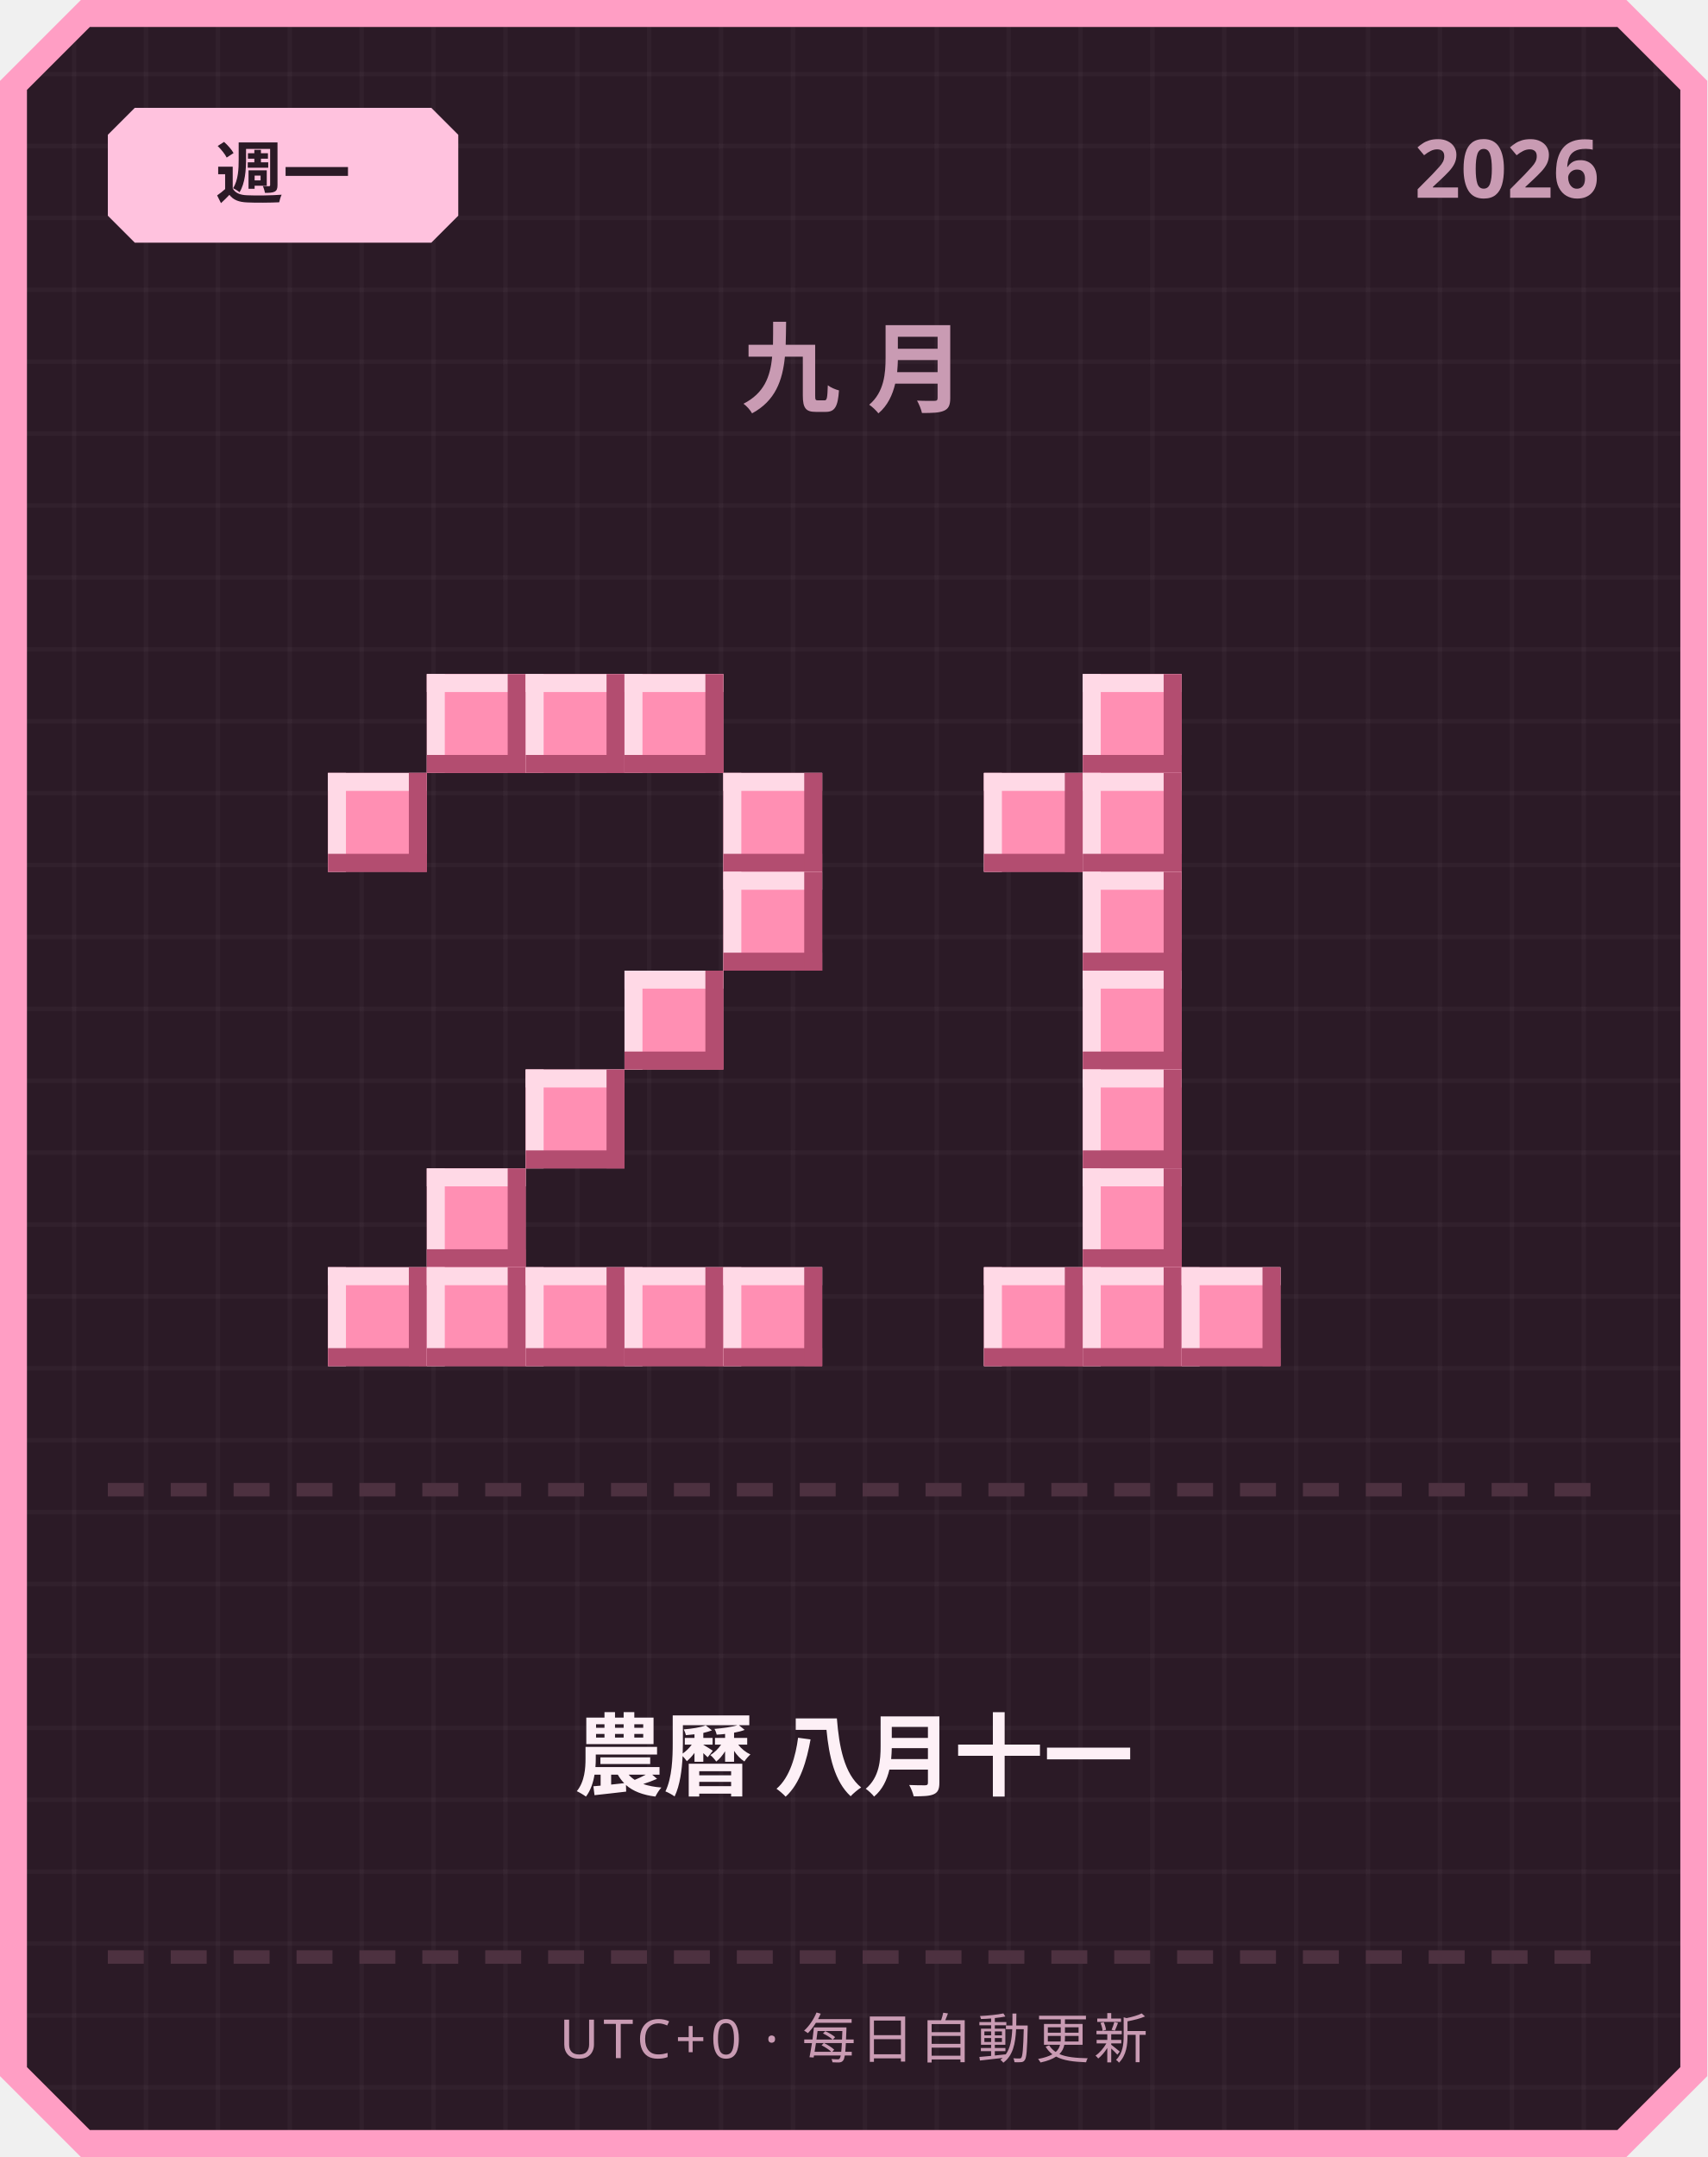
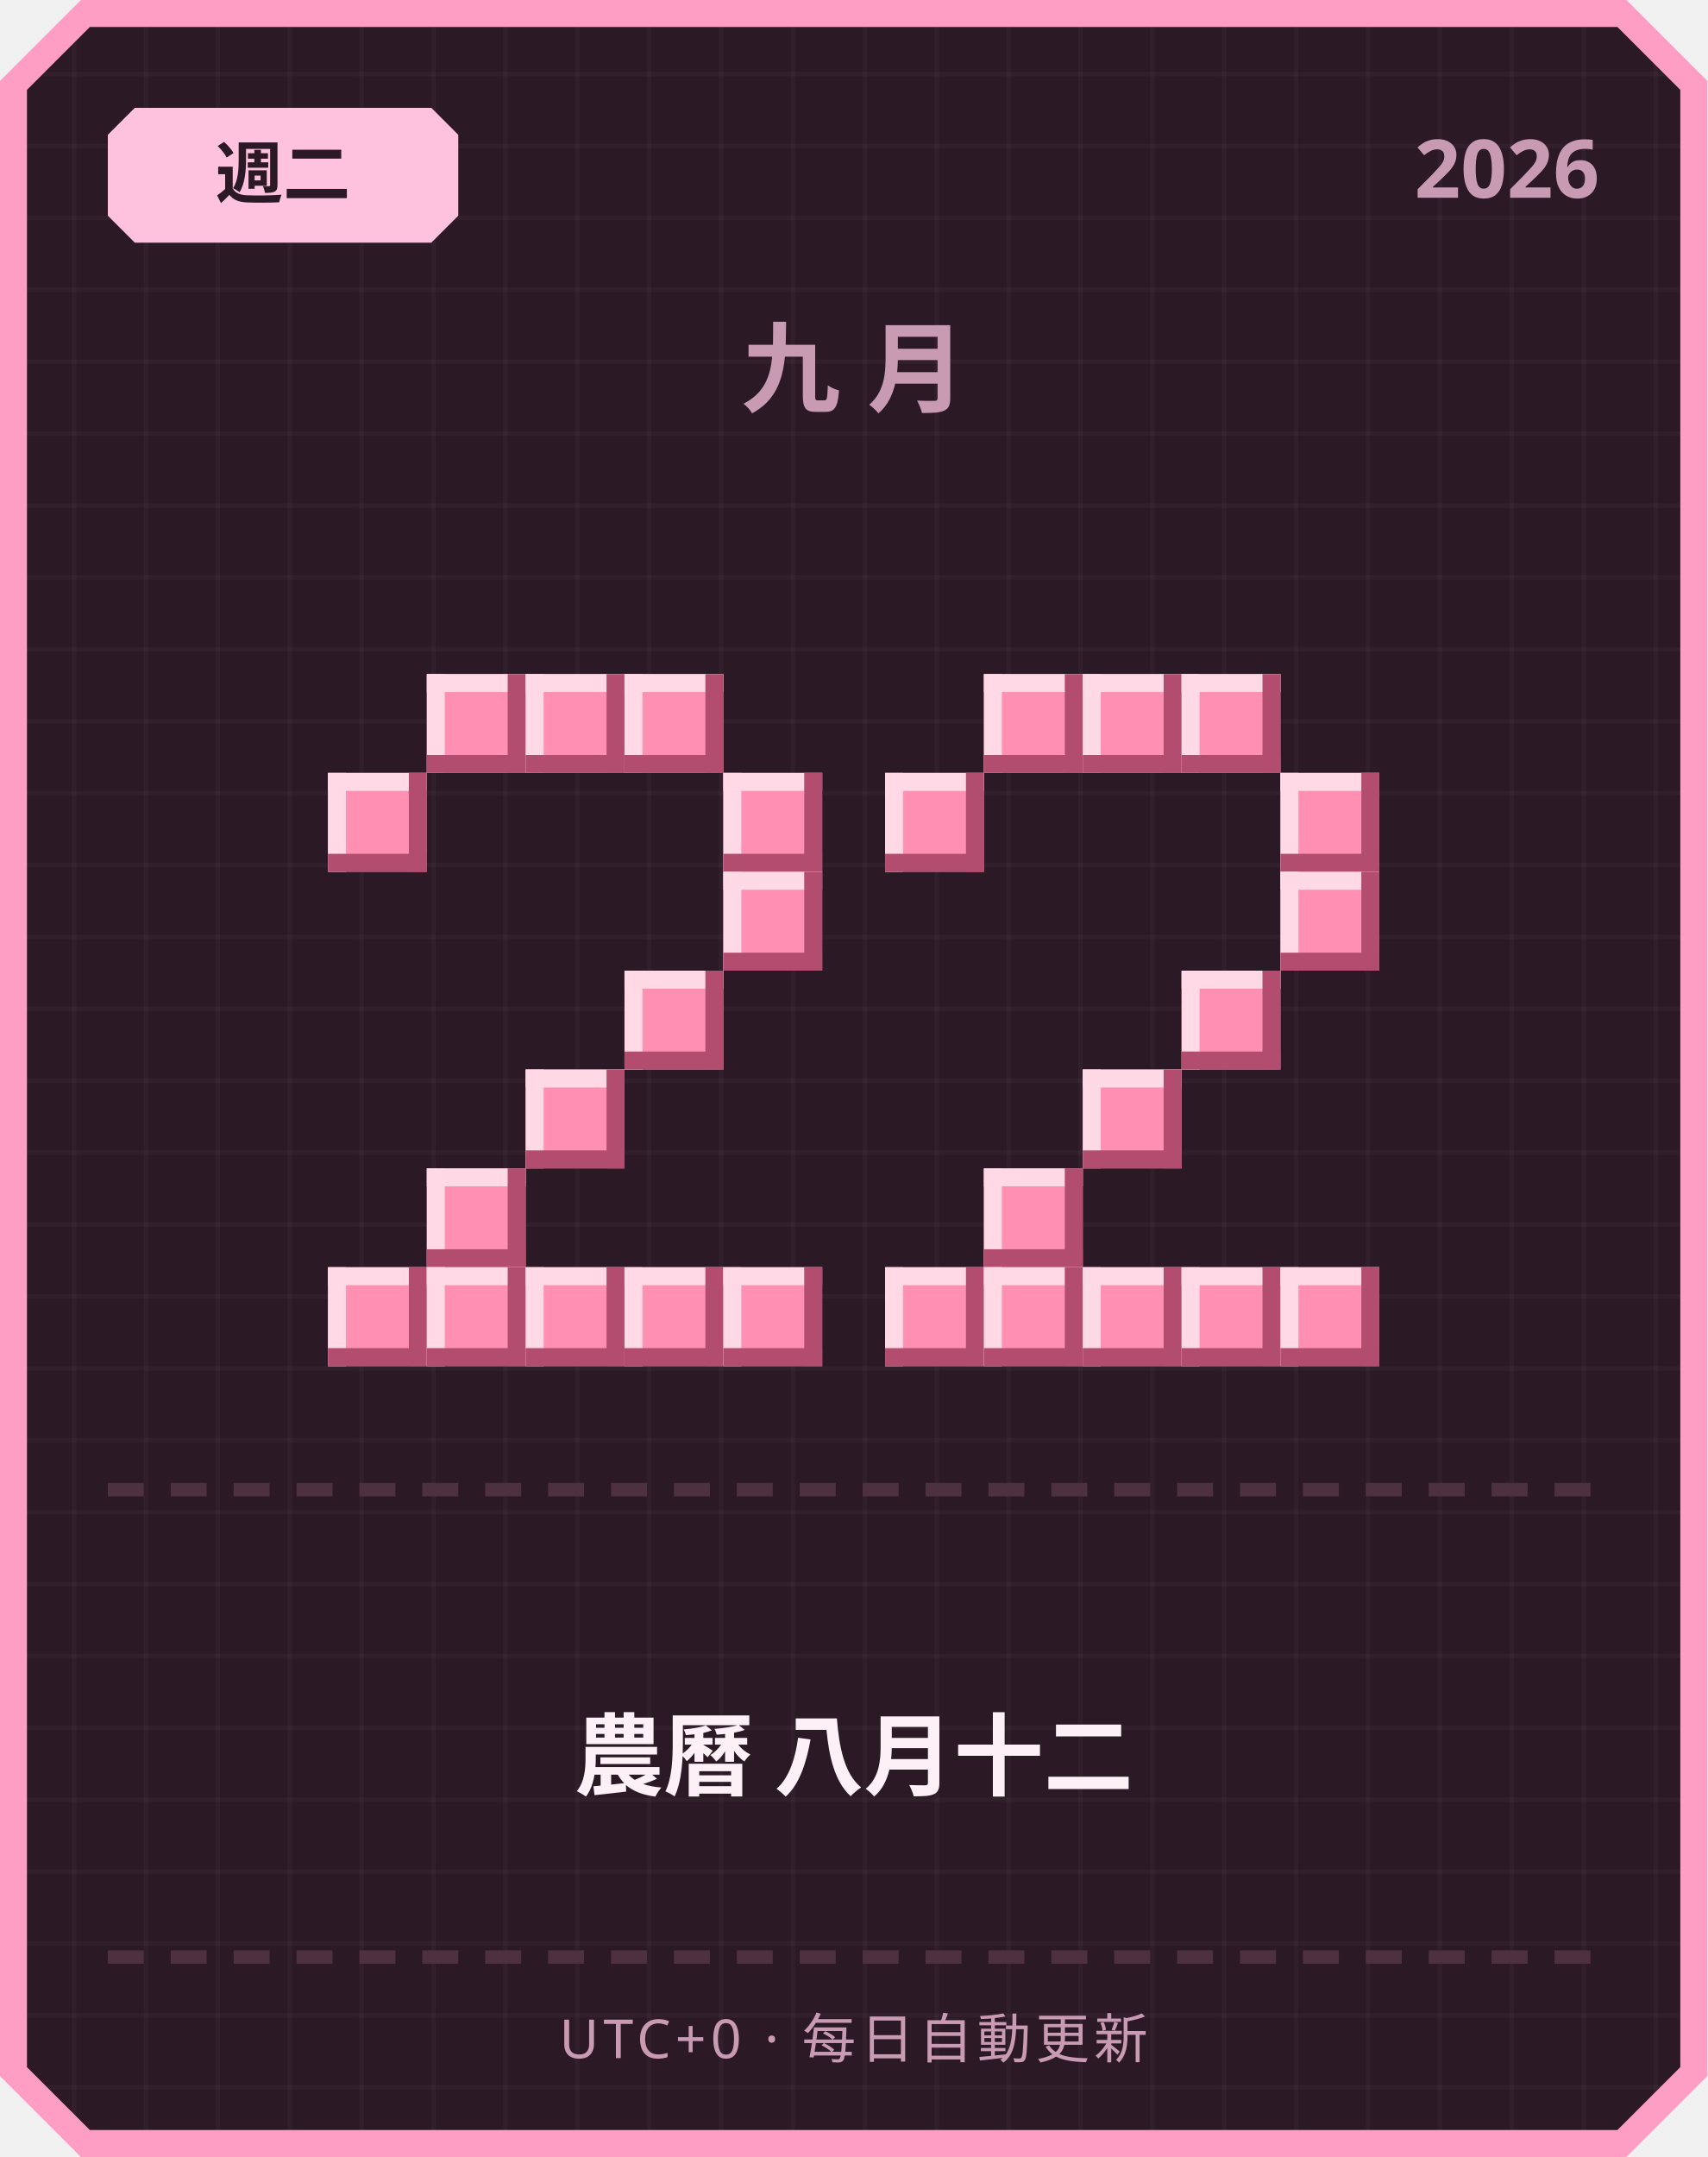
<svg xmlns="http://www.w3.org/2000/svg" width="380" height="480" viewBox="0 0 380 480">
  <defs>
    <pattern id="grid" width="16" height="16" patternUnits="userSpaceOnUse">
      <rect width="16" height="16" fill="#2b1a26" />
      <rect width="1" height="16" fill="#ffffff" opacity="0.03" />
      <rect width="16" height="1" fill="#ffffff" opacity="0.03" />
    </pattern>
  </defs>
  <path d="M 18,0 L 362,0 L 380,18 L 380,462 L 362,480 L 18,480 L 0,462 L 0,18 Z" fill="#ff9ec4" />
  <path d="M 20,6 L 360,6 L 374,20 L 374,460 L 360,474 L 20,474 L 6,460 L 6,20 Z" fill="url(#grid)" />
  <path d="M 30,24 L 96,24 L 102,30 L 102,48 L 96,54 L 30,54 L 24,48 L 24,30 Z" fill="#ffc2de" />
-   <text x="63" y="44" text-anchor="middle" font-family="'Segoe UI', sans-serif" font-size="15" font-weight="700" fill="#2b1a26">週一</text>
+   <text x="63" y="44" text-anchor="middle" font-family="'Segoe UI', sans-serif" font-size="15" font-weight="700" fill="#2b1a26">週二</text>
  <text x="356" y="44" text-anchor="end" font-family="'Segoe UI', sans-serif" font-size="18" font-weight="700" fill="#c99bb3">2026</text>
  <text x="190" y="90" text-anchor="middle" font-family="'Segoe UI', sans-serif" font-size="22" font-weight="700" letter-spacing="6" fill="#c99bb3">九月</text>
  <rect x="95" y="150" width="22" height="22" fill="#ff8fb3" />
  <rect x="95" y="150" width="22" height="4" fill="#ffd9e6" />
  <rect x="95" y="150" width="4" height="22" fill="#ffd9e6" />
  <rect x="95" y="168" width="22" height="4" fill="#b34d70" />
  <rect x="113" y="150" width="4" height="22" fill="#b34d70" />
  <rect x="117" y="150" width="22" height="22" fill="#ff8fb3" />
  <rect x="117" y="150" width="22" height="4" fill="#ffd9e6" />
  <rect x="117" y="150" width="4" height="22" fill="#ffd9e6" />
  <rect x="117" y="168" width="22" height="4" fill="#b34d70" />
  <rect x="135" y="150" width="4" height="22" fill="#b34d70" />
  <rect x="139" y="150" width="22" height="22" fill="#ff8fb3" />
  <rect x="139" y="150" width="22" height="4" fill="#ffd9e6" />
  <rect x="139" y="150" width="4" height="22" fill="#ffd9e6" />
  <rect x="139" y="168" width="22" height="4" fill="#b34d70" />
  <rect x="157" y="150" width="4" height="22" fill="#b34d70" />
  <rect x="73" y="172" width="22" height="22" fill="#ff8fb3" />
  <rect x="73" y="172" width="22" height="4" fill="#ffd9e6" />
  <rect x="73" y="172" width="4" height="22" fill="#ffd9e6" />
  <rect x="73" y="190" width="22" height="4" fill="#b34d70" />
  <rect x="91" y="172" width="4" height="22" fill="#b34d70" />
  <rect x="161" y="172" width="22" height="22" fill="#ff8fb3" />
  <rect x="161" y="172" width="22" height="4" fill="#ffd9e6" />
  <rect x="161" y="172" width="4" height="22" fill="#ffd9e6" />
  <rect x="161" y="190" width="22" height="4" fill="#b34d70" />
  <rect x="179" y="172" width="4" height="22" fill="#b34d70" />
  <rect x="161" y="194" width="22" height="22" fill="#ff8fb3" />
  <rect x="161" y="194" width="22" height="4" fill="#ffd9e6" />
  <rect x="161" y="194" width="4" height="22" fill="#ffd9e6" />
  <rect x="161" y="212" width="22" height="4" fill="#b34d70" />
  <rect x="179" y="194" width="4" height="22" fill="#b34d70" />
  <rect x="139" y="216" width="22" height="22" fill="#ff8fb3" />
  <rect x="139" y="216" width="22" height="4" fill="#ffd9e6" />
  <rect x="139" y="216" width="4" height="22" fill="#ffd9e6" />
  <rect x="139" y="234" width="22" height="4" fill="#b34d70" />
  <rect x="157" y="216" width="4" height="22" fill="#b34d70" />
  <rect x="117" y="238" width="22" height="22" fill="#ff8fb3" />
  <rect x="117" y="238" width="22" height="4" fill="#ffd9e6" />
  <rect x="117" y="238" width="4" height="22" fill="#ffd9e6" />
  <rect x="117" y="256" width="22" height="4" fill="#b34d70" />
  <rect x="135" y="238" width="4" height="22" fill="#b34d70" />
  <rect x="95" y="260" width="22" height="22" fill="#ff8fb3" />
  <rect x="95" y="260" width="22" height="4" fill="#ffd9e6" />
  <rect x="95" y="260" width="4" height="22" fill="#ffd9e6" />
  <rect x="95" y="278" width="22" height="4" fill="#b34d70" />
  <rect x="113" y="260" width="4" height="22" fill="#b34d70" />
  <rect x="73" y="282" width="22" height="22" fill="#ff8fb3" />
  <rect x="73" y="282" width="22" height="4" fill="#ffd9e6" />
  <rect x="73" y="282" width="4" height="22" fill="#ffd9e6" />
  <rect x="73" y="300" width="22" height="4" fill="#b34d70" />
  <rect x="91" y="282" width="4" height="22" fill="#b34d70" />
  <rect x="95" y="282" width="22" height="22" fill="#ff8fb3" />
  <rect x="95" y="282" width="22" height="4" fill="#ffd9e6" />
  <rect x="95" y="282" width="4" height="22" fill="#ffd9e6" />
  <rect x="95" y="300" width="22" height="4" fill="#b34d70" />
  <rect x="113" y="282" width="4" height="22" fill="#b34d70" />
  <rect x="117" y="282" width="22" height="22" fill="#ff8fb3" />
  <rect x="117" y="282" width="22" height="4" fill="#ffd9e6" />
  <rect x="117" y="282" width="4" height="22" fill="#ffd9e6" />
  <rect x="117" y="300" width="22" height="4" fill="#b34d70" />
  <rect x="135" y="282" width="4" height="22" fill="#b34d70" />
  <rect x="139" y="282" width="22" height="22" fill="#ff8fb3" />
  <rect x="139" y="282" width="22" height="4" fill="#ffd9e6" />
  <rect x="139" y="282" width="4" height="22" fill="#ffd9e6" />
  <rect x="139" y="300" width="22" height="4" fill="#b34d70" />
  <rect x="157" y="282" width="4" height="22" fill="#b34d70" />
  <rect x="161" y="282" width="22" height="22" fill="#ff8fb3" />
  <rect x="161" y="282" width="22" height="4" fill="#ffd9e6" />
  <rect x="161" y="282" width="4" height="22" fill="#ffd9e6" />
  <rect x="161" y="300" width="22" height="4" fill="#b34d70" />
  <rect x="179" y="282" width="4" height="22" fill="#b34d70" />
+   <rect x="219" y="150" width="22" height="22" fill="#ff8fb3" />
+   <rect x="219" y="150" width="22" height="4" fill="#ffd9e6" />
+   <rect x="219" y="150" width="4" height="22" fill="#ffd9e6" />
+   <rect x="219" y="168" width="22" height="4" fill="#b34d70" />
+   <rect x="237" y="150" width="4" height="22" fill="#b34d70" />
  <rect x="241" y="150" width="22" height="22" fill="#ff8fb3" />
  <rect x="241" y="150" width="22" height="4" fill="#ffd9e6" />
  <rect x="241" y="150" width="4" height="22" fill="#ffd9e6" />
  <rect x="241" y="168" width="22" height="4" fill="#b34d70" />
  <rect x="259" y="150" width="4" height="22" fill="#b34d70" />
-   <rect x="219" y="172" width="22" height="22" fill="#ff8fb3" />
-   <rect x="219" y="172" width="22" height="4" fill="#ffd9e6" />
-   <rect x="219" y="172" width="4" height="22" fill="#ffd9e6" />
-   <rect x="219" y="190" width="22" height="4" fill="#b34d70" />
-   <rect x="237" y="172" width="4" height="22" fill="#b34d70" />
-   <rect x="241" y="172" width="22" height="22" fill="#ff8fb3" />
-   <rect x="241" y="172" width="22" height="4" fill="#ffd9e6" />
-   <rect x="241" y="172" width="4" height="22" fill="#ffd9e6" />
-   <rect x="241" y="190" width="22" height="4" fill="#b34d70" />
-   <rect x="259" y="172" width="4" height="22" fill="#b34d70" />
-   <rect x="241" y="194" width="22" height="22" fill="#ff8fb3" />
-   <rect x="241" y="194" width="22" height="4" fill="#ffd9e6" />
-   <rect x="241" y="194" width="4" height="22" fill="#ffd9e6" />
-   <rect x="241" y="212" width="22" height="4" fill="#b34d70" />
-   <rect x="259" y="194" width="4" height="22" fill="#b34d70" />
-   <rect x="241" y="216" width="22" height="22" fill="#ff8fb3" />
-   <rect x="241" y="216" width="22" height="4" fill="#ffd9e6" />
-   <rect x="241" y="216" width="4" height="22" fill="#ffd9e6" />
-   <rect x="241" y="234" width="22" height="4" fill="#b34d70" />
-   <rect x="259" y="216" width="4" height="22" fill="#b34d70" />
+   <rect x="263" y="150" width="22" height="22" fill="#ff8fb3" />
+   <rect x="263" y="150" width="22" height="4" fill="#ffd9e6" />
+   <rect x="263" y="150" width="4" height="22" fill="#ffd9e6" />
+   <rect x="263" y="168" width="22" height="4" fill="#b34d70" />
+   <rect x="281" y="150" width="4" height="22" fill="#b34d70" />
+   <rect x="197" y="172" width="22" height="22" fill="#ff8fb3" />
+   <rect x="197" y="172" width="22" height="4" fill="#ffd9e6" />
+   <rect x="197" y="172" width="4" height="22" fill="#ffd9e6" />
+   <rect x="197" y="190" width="22" height="4" fill="#b34d70" />
+   <rect x="215" y="172" width="4" height="22" fill="#b34d70" />
+   <rect x="285" y="172" width="22" height="22" fill="#ff8fb3" />
+   <rect x="285" y="172" width="22" height="4" fill="#ffd9e6" />
+   <rect x="285" y="172" width="4" height="22" fill="#ffd9e6" />
+   <rect x="285" y="190" width="22" height="4" fill="#b34d70" />
+   <rect x="303" y="172" width="4" height="22" fill="#b34d70" />
+   <rect x="285" y="194" width="22" height="22" fill="#ff8fb3" />
+   <rect x="285" y="194" width="22" height="4" fill="#ffd9e6" />
+   <rect x="285" y="194" width="4" height="22" fill="#ffd9e6" />
+   <rect x="285" y="212" width="22" height="4" fill="#b34d70" />
+   <rect x="303" y="194" width="4" height="22" fill="#b34d70" />
+   <rect x="263" y="216" width="22" height="22" fill="#ff8fb3" />
+   <rect x="263" y="216" width="22" height="4" fill="#ffd9e6" />
+   <rect x="263" y="216" width="4" height="22" fill="#ffd9e6" />
+   <rect x="263" y="234" width="22" height="4" fill="#b34d70" />
+   <rect x="281" y="216" width="4" height="22" fill="#b34d70" />
  <rect x="241" y="238" width="22" height="22" fill="#ff8fb3" />
  <rect x="241" y="238" width="22" height="4" fill="#ffd9e6" />
  <rect x="241" y="238" width="4" height="22" fill="#ffd9e6" />
  <rect x="241" y="256" width="22" height="4" fill="#b34d70" />
  <rect x="259" y="238" width="4" height="22" fill="#b34d70" />
-   <rect x="241" y="260" width="22" height="22" fill="#ff8fb3" />
-   <rect x="241" y="260" width="22" height="4" fill="#ffd9e6" />
-   <rect x="241" y="260" width="4" height="22" fill="#ffd9e6" />
-   <rect x="241" y="278" width="22" height="4" fill="#b34d70" />
-   <rect x="259" y="260" width="4" height="22" fill="#b34d70" />
+   <rect x="219" y="260" width="22" height="22" fill="#ff8fb3" />
+   <rect x="219" y="260" width="22" height="4" fill="#ffd9e6" />
+   <rect x="219" y="260" width="4" height="22" fill="#ffd9e6" />
+   <rect x="219" y="278" width="22" height="4" fill="#b34d70" />
+   <rect x="237" y="260" width="4" height="22" fill="#b34d70" />
+   <rect x="197" y="282" width="22" height="22" fill="#ff8fb3" />
+   <rect x="197" y="282" width="22" height="4" fill="#ffd9e6" />
+   <rect x="197" y="282" width="4" height="22" fill="#ffd9e6" />
+   <rect x="197" y="300" width="22" height="4" fill="#b34d70" />
+   <rect x="215" y="282" width="4" height="22" fill="#b34d70" />
  <rect x="219" y="282" width="22" height="22" fill="#ff8fb3" />
  <rect x="219" y="282" width="22" height="4" fill="#ffd9e6" />
  <rect x="219" y="282" width="4" height="22" fill="#ffd9e6" />
  <rect x="219" y="300" width="22" height="4" fill="#b34d70" />
  <rect x="237" y="282" width="4" height="22" fill="#b34d70" />
  <rect x="241" y="282" width="22" height="22" fill="#ff8fb3" />
  <rect x="241" y="282" width="22" height="4" fill="#ffd9e6" />
  <rect x="241" y="282" width="4" height="22" fill="#ffd9e6" />
  <rect x="241" y="300" width="22" height="4" fill="#b34d70" />
  <rect x="259" y="282" width="4" height="22" fill="#b34d70" />
  <rect x="263" y="282" width="22" height="22" fill="#ff8fb3" />
  <rect x="263" y="282" width="22" height="4" fill="#ffd9e6" />
  <rect x="263" y="282" width="4" height="22" fill="#ffd9e6" />
  <rect x="263" y="300" width="22" height="4" fill="#b34d70" />
  <rect x="281" y="282" width="4" height="22" fill="#b34d70" />
+   <rect x="285" y="282" width="22" height="22" fill="#ff8fb3" />
+   <rect x="285" y="282" width="22" height="4" fill="#ffd9e6" />
+   <rect x="285" y="282" width="4" height="22" fill="#ffd9e6" />
+   <rect x="285" y="300" width="22" height="4" fill="#b34d70" />
+   <rect x="303" y="282" width="4" height="22" fill="#b34d70" />
  <rect x="24" y="330" width="8" height="3" fill="#4d3140" />
  <rect x="38" y="330" width="8" height="3" fill="#4d3140" />
  <rect x="52" y="330" width="8" height="3" fill="#4d3140" />
  <rect x="66" y="330" width="8" height="3" fill="#4d3140" />
  <rect x="80" y="330" width="8" height="3" fill="#4d3140" />
  <rect x="94" y="330" width="8" height="3" fill="#4d3140" />
  <rect x="108" y="330" width="8" height="3" fill="#4d3140" />
  <rect x="122" y="330" width="8" height="3" fill="#4d3140" />
  <rect x="136" y="330" width="8" height="3" fill="#4d3140" />
  <rect x="150" y="330" width="8" height="3" fill="#4d3140" />
  <rect x="164" y="330" width="8" height="3" fill="#4d3140" />
  <rect x="178" y="330" width="8" height="3" fill="#4d3140" />
  <rect x="192" y="330" width="8" height="3" fill="#4d3140" />
  <rect x="206" y="330" width="8" height="3" fill="#4d3140" />
  <rect x="220" y="330" width="8" height="3" fill="#4d3140" />
  <rect x="234" y="330" width="8" height="3" fill="#4d3140" />
  <rect x="248" y="330" width="8" height="3" fill="#4d3140" />
  <rect x="262" y="330" width="8" height="3" fill="#4d3140" />
  <rect x="276" y="330" width="8" height="3" fill="#4d3140" />
  <rect x="290" y="330" width="8" height="3" fill="#4d3140" />
  <rect x="304" y="330" width="8" height="3" fill="#4d3140" />
  <rect x="318" y="330" width="8" height="3" fill="#4d3140" />
  <rect x="332" y="330" width="8" height="3" fill="#4d3140" />
  <rect x="346" y="330" width="8" height="3" fill="#4d3140" />
-   <text x="190" y="398" text-anchor="middle" font-family="'Segoe UI', 'Microsoft JhengHei', sans-serif" font-size="20" font-weight="700" fill="#fdf0f6">農曆 八月十一</text>
+   <text x="190" y="398" text-anchor="middle" font-family="'Segoe UI', 'Microsoft JhengHei', sans-serif" font-size="20" font-weight="700" fill="#fdf0f6">農曆 八月十二</text>
  <rect x="24" y="434" width="8" height="3" fill="#4d3140" />
  <rect x="38" y="434" width="8" height="3" fill="#4d3140" />
  <rect x="52" y="434" width="8" height="3" fill="#4d3140" />
  <rect x="66" y="434" width="8" height="3" fill="#4d3140" />
  <rect x="80" y="434" width="8" height="3" fill="#4d3140" />
  <rect x="94" y="434" width="8" height="3" fill="#4d3140" />
  <rect x="108" y="434" width="8" height="3" fill="#4d3140" />
  <rect x="122" y="434" width="8" height="3" fill="#4d3140" />
  <rect x="136" y="434" width="8" height="3" fill="#4d3140" />
  <rect x="150" y="434" width="8" height="3" fill="#4d3140" />
  <rect x="164" y="434" width="8" height="3" fill="#4d3140" />
  <rect x="178" y="434" width="8" height="3" fill="#4d3140" />
  <rect x="192" y="434" width="8" height="3" fill="#4d3140" />
  <rect x="206" y="434" width="8" height="3" fill="#4d3140" />
  <rect x="220" y="434" width="8" height="3" fill="#4d3140" />
  <rect x="234" y="434" width="8" height="3" fill="#4d3140" />
  <rect x="248" y="434" width="8" height="3" fill="#4d3140" />
  <rect x="262" y="434" width="8" height="3" fill="#4d3140" />
  <rect x="276" y="434" width="8" height="3" fill="#4d3140" />
  <rect x="290" y="434" width="8" height="3" fill="#4d3140" />
  <rect x="304" y="434" width="8" height="3" fill="#4d3140" />
  <rect x="318" y="434" width="8" height="3" fill="#4d3140" />
  <rect x="332" y="434" width="8" height="3" fill="#4d3140" />
  <rect x="346" y="434" width="8" height="3" fill="#4d3140" />
  <text x="190" y="458" text-anchor="middle" font-family="'Segoe UI', sans-serif" font-size="12" letter-spacing="1" fill="#c99bb3">UTC+0 · 每日自動更新</text>
</svg>
